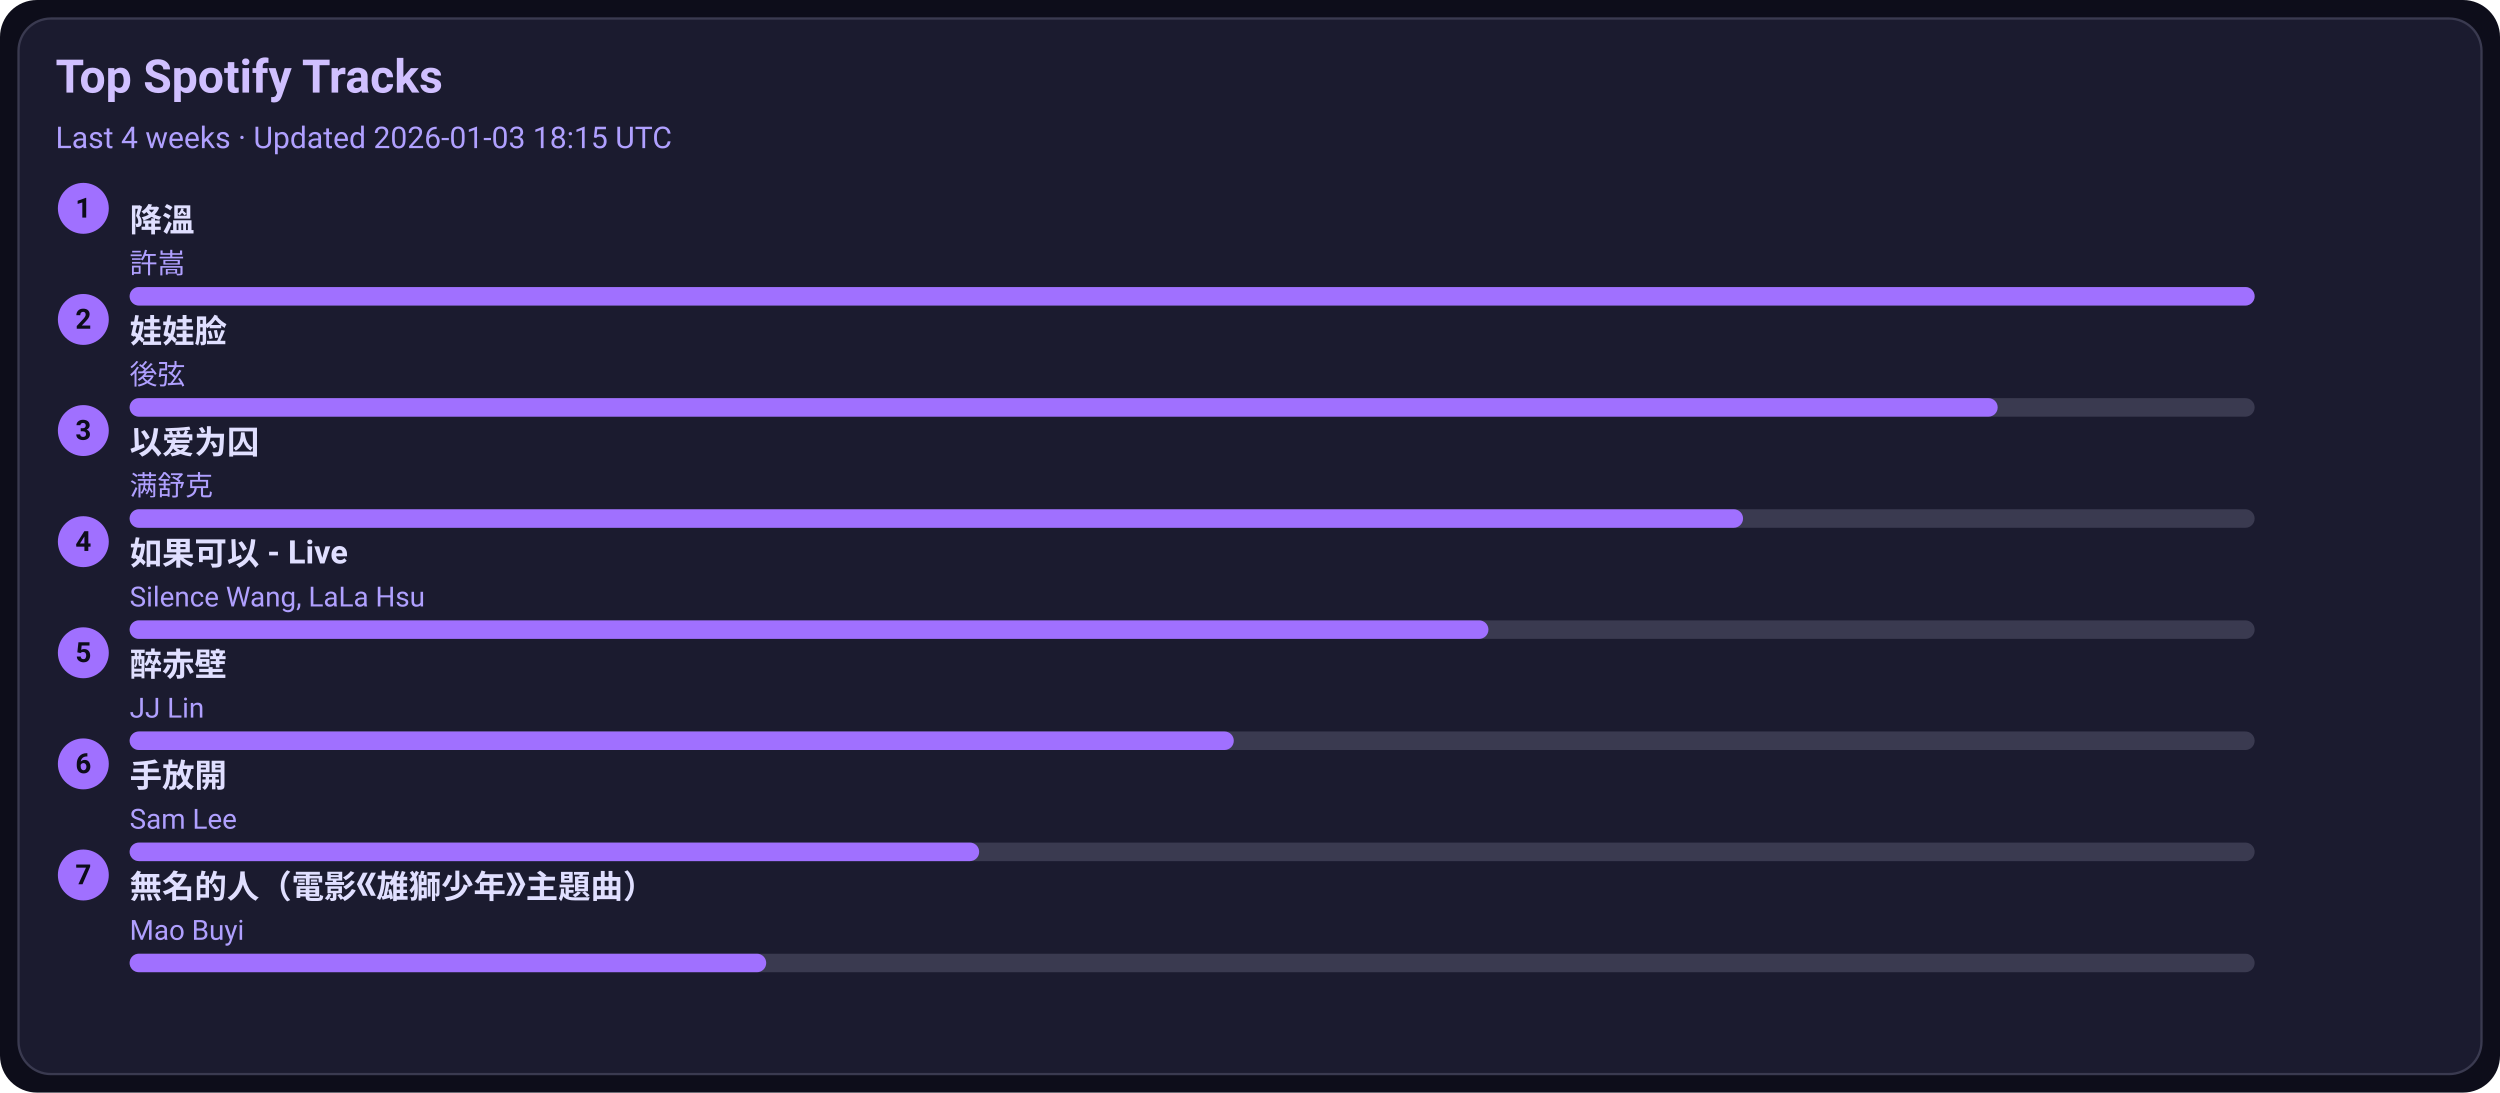
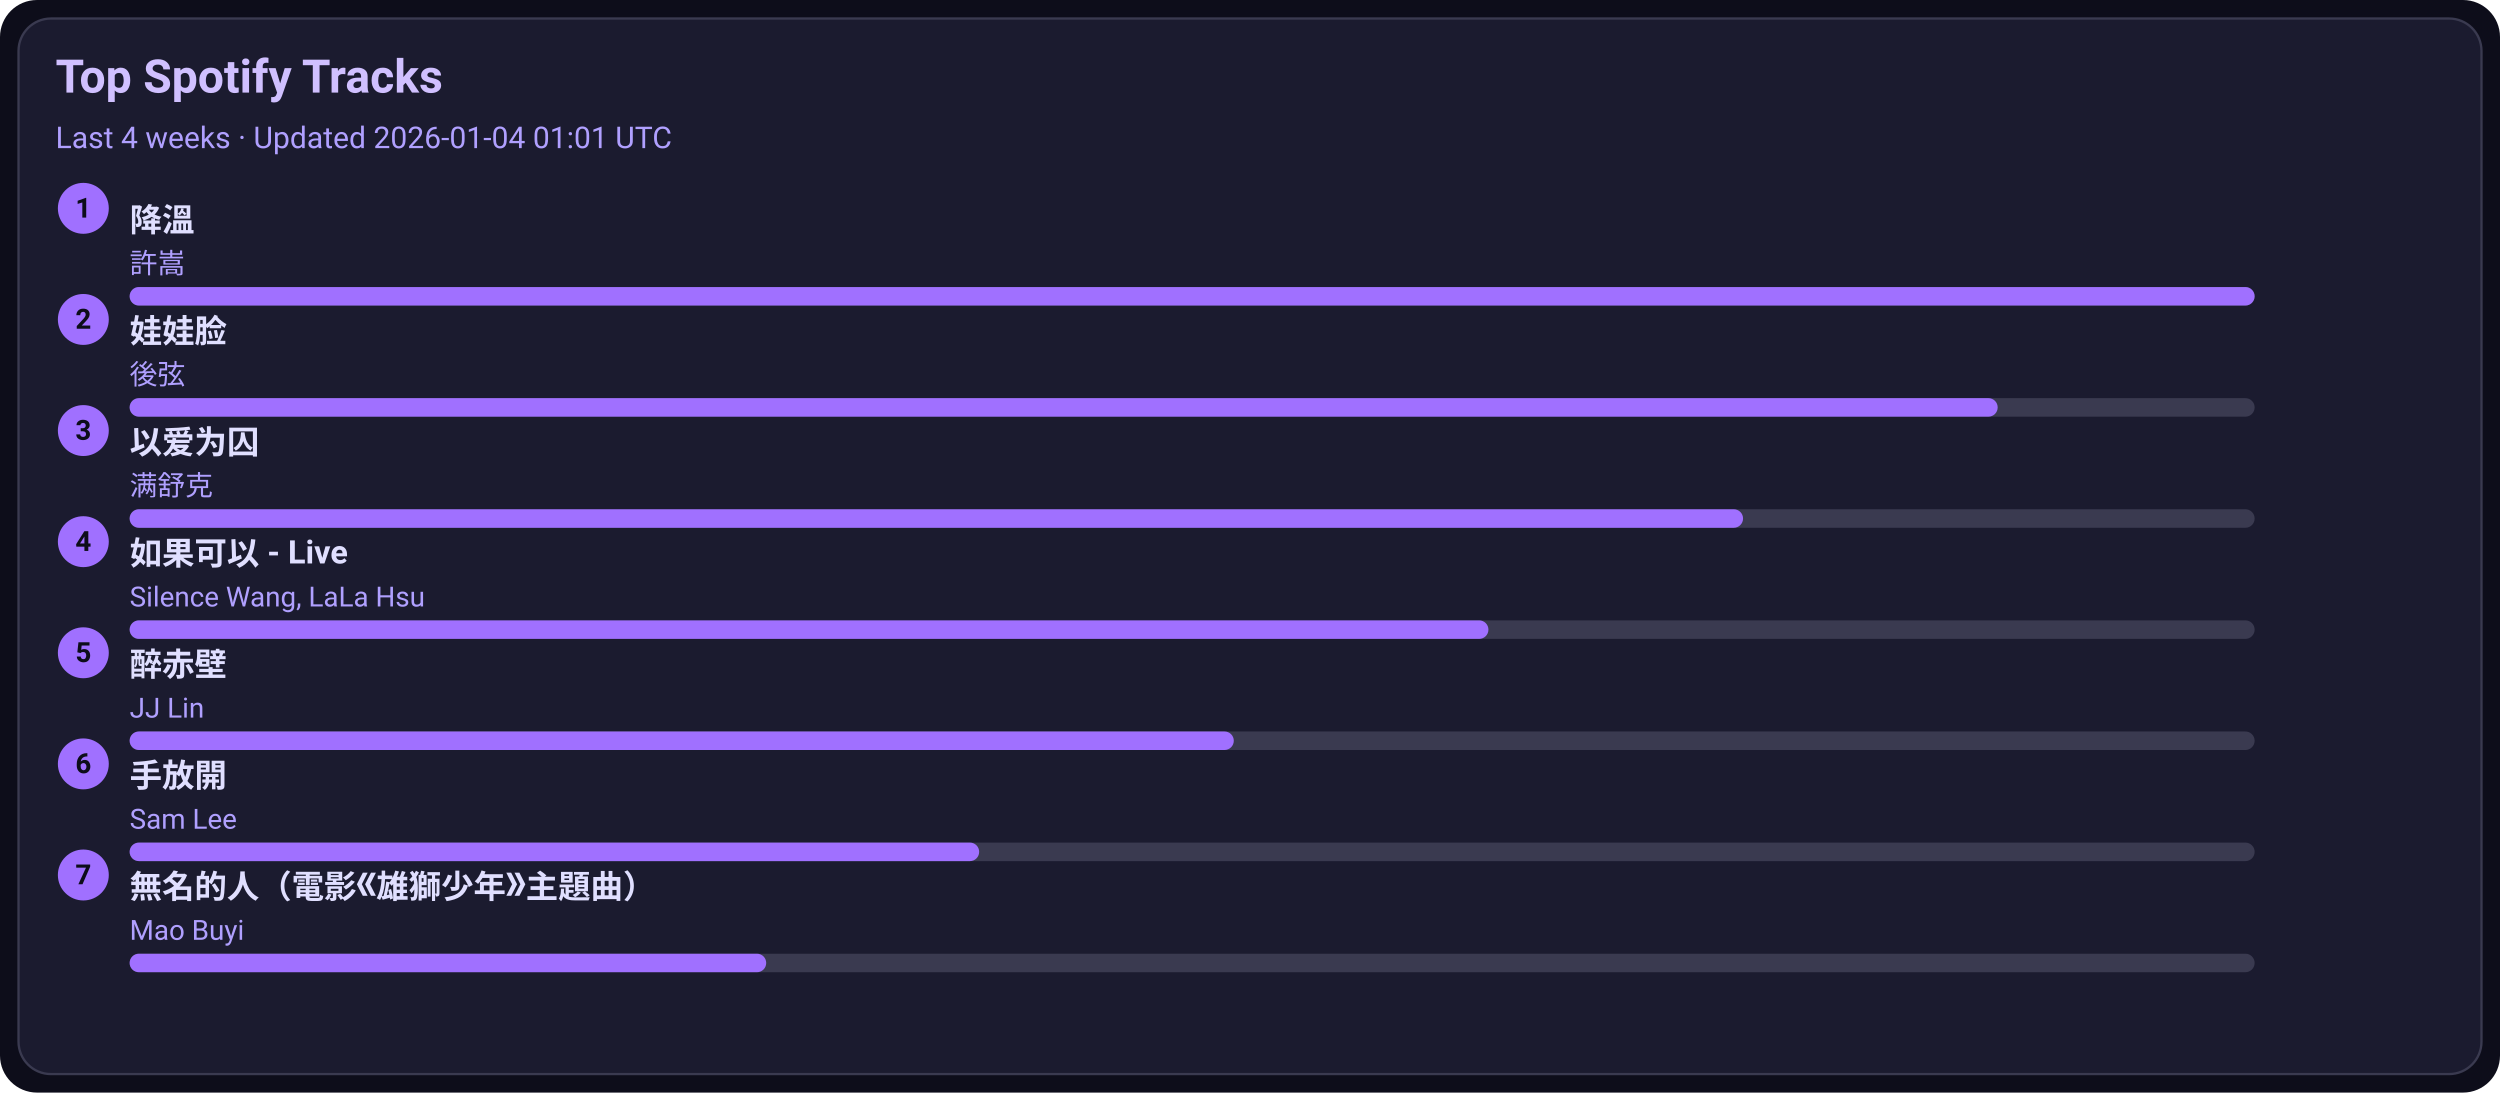
<svg xmlns="http://www.w3.org/2000/svg" width="1080" height="472" viewBox="0 0 1080 472">
  <style>text{font-family:-apple-system,BlinkMacSystemFont,Segoe UI,Roboto,Ubuntu,Helvetica Neue,Arial,Noto Sans,sans-serif}</style>
  <rect width="1080" height="472" rx="16" fill="#0d0d1a" />
  <rect x="8" y="8" width="1064" height="456" rx="14" fill="#1b1b2f" stroke="#3a3a50" />
  <text x="24" y="40" font-size="20" fill="#d0c0ff" font-weight="600">Top Spotify Tracks</text>
-   <text x="24" y="64" font-size="13" fill="#b0a0ff">Last 4 weeks · Updated 2026-01-03 18:15 UTC</text>
+   <text x="24" y="64" font-size="13" fill="#b0a0ff">Last 4 weeks · Updated 2026-01-04 01:01 UTC</text>
  <circle cx="36" cy="90" r="11" fill="#a070ff" />
  <text x="36" y="94" text-anchor="middle" font-size="12" fill="#0d0d1a" font-weight="700">1</text>
  <a href="https://open.spotify.com/track/2q9uhrOfyOnBa3oWR1PfYT" target="_blank" rel="noopener noreferrer">
    <text x="56" y="100" font-size="14" fill="#e0dfff" font-weight="600">降溫</text>
  </a>
  <text x="56" y="118" font-size="12" fill="#b0a0ff">許嵩</text>
  <rect x="56" y="124" width="918" height="8" rx="4" fill="#3a3a50" />
  <rect x="56" y="124" width="918" height="8" rx="4" fill="#a070ff" />
  <circle cx="36" cy="138" r="11" fill="#a070ff" />
  <text x="36" y="142" text-anchor="middle" font-size="12" fill="#0d0d1a" font-weight="700">2</text>
  <a href="https://open.spotify.com/track/08ouEICweFmqfgPJnRIQkE" target="_blank" rel="noopener noreferrer">
    <text x="56" y="148" font-size="14" fill="#e0dfff" font-weight="600">娃娃脸</text>
  </a>
  <text x="56" y="166" font-size="12" fill="#b0a0ff">後弦</text>
  <rect x="56" y="172" width="918" height="8" rx="4" fill="#3a3a50" />
  <rect x="56" y="172" width="807" height="8" rx="4" fill="#a070ff" />
  <circle cx="36" cy="186" r="11" fill="#a070ff" />
  <text x="36" y="190" text-anchor="middle" font-size="12" fill="#0d0d1a" font-weight="700">3</text>
  <a href="https://open.spotify.com/track/0RW2LEfGQK5BaIho6sSLqf" target="_blank" rel="noopener noreferrer">
    <text x="56" y="196" font-size="14" fill="#e0dfff" font-weight="600">以爱为囚</text>
  </a>
  <text x="56" y="214" font-size="12" fill="#b0a0ff">满舒克</text>
  <rect x="56" y="220" width="918" height="8" rx="4" fill="#3a3a50" />
  <rect x="56" y="220" width="697" height="8" rx="4" fill="#a070ff" />
  <circle cx="36" cy="234" r="11" fill="#a070ff" />
  <text x="36" y="238" text-anchor="middle" font-size="12" fill="#0d0d1a" font-weight="700">4</text>
  <a href="https://open.spotify.com/track/6IF65dJzfmPcX7jwDegwoo" target="_blank" rel="noopener noreferrer">
    <text x="56" y="244" font-size="14" fill="#e0dfff" font-weight="600">如果可以 - Live</text>
  </a>
  <text x="56" y="262" font-size="12" fill="#b0a0ff">Silence Wang, LaLa Hsu</text>
  <rect x="56" y="268" width="918" height="8" rx="4" fill="#3a3a50" />
  <rect x="56" y="268" width="587" height="8" rx="4" fill="#a070ff" />
  <circle cx="36" cy="282" r="11" fill="#a070ff" />
  <text x="36" y="286" text-anchor="middle" font-size="12" fill="#0d0d1a" font-weight="700">5</text>
  <a href="https://open.spotify.com/track/69lAYqbyHL1A0gctdLd9WV" target="_blank" rel="noopener noreferrer">
    <text x="56" y="292" font-size="14" fill="#e0dfff" font-weight="600">醉赤壁</text>
  </a>
  <text x="56" y="310" font-size="12" fill="#b0a0ff">JJ Lin</text>
  <rect x="56" y="316" width="918" height="8" rx="4" fill="#3a3a50" />
  <rect x="56" y="316" width="477" height="8" rx="4" fill="#a070ff" />
  <circle cx="36" cy="330" r="11" fill="#a070ff" />
  <text x="36" y="334" text-anchor="middle" font-size="12" fill="#0d0d1a" font-weight="700">6</text>
  <a href="https://open.spotify.com/track/2Dd9EXYXI2NNrLG61OtWQv" target="_blank" rel="noopener noreferrer">
    <text x="56" y="340" font-size="14" fill="#e0dfff" font-weight="600">手放開</text>
  </a>
  <text x="56" y="358" font-size="12" fill="#b0a0ff">Sam Lee</text>
  <rect x="56" y="364" width="918" height="8" rx="4" fill="#3a3a50" />
  <rect x="56" y="364" width="367" height="8" rx="4" fill="#a070ff" />
  <circle cx="36" cy="378" r="11" fill="#a070ff" />
  <text x="36" y="382" text-anchor="middle" font-size="12" fill="#0d0d1a" font-weight="700">7</text>
  <a href="https://open.spotify.com/track/72kP6AJqsEeSLkO640Tu7F" target="_blank" rel="noopener noreferrer">
    <text x="56" y="388" font-size="14" fill="#e0dfff" font-weight="600">無名的人（電影《雄獅少年》主題曲）</text>
  </a>
  <text x="56" y="406" font-size="12" fill="#b0a0ff">Mao Buyi</text>
  <rect x="56" y="412" width="918" height="8" rx="4" fill="#3a3a50" />
  <rect x="56" y="412" width="275" height="8" rx="4" fill="#a070ff" />
</svg>
